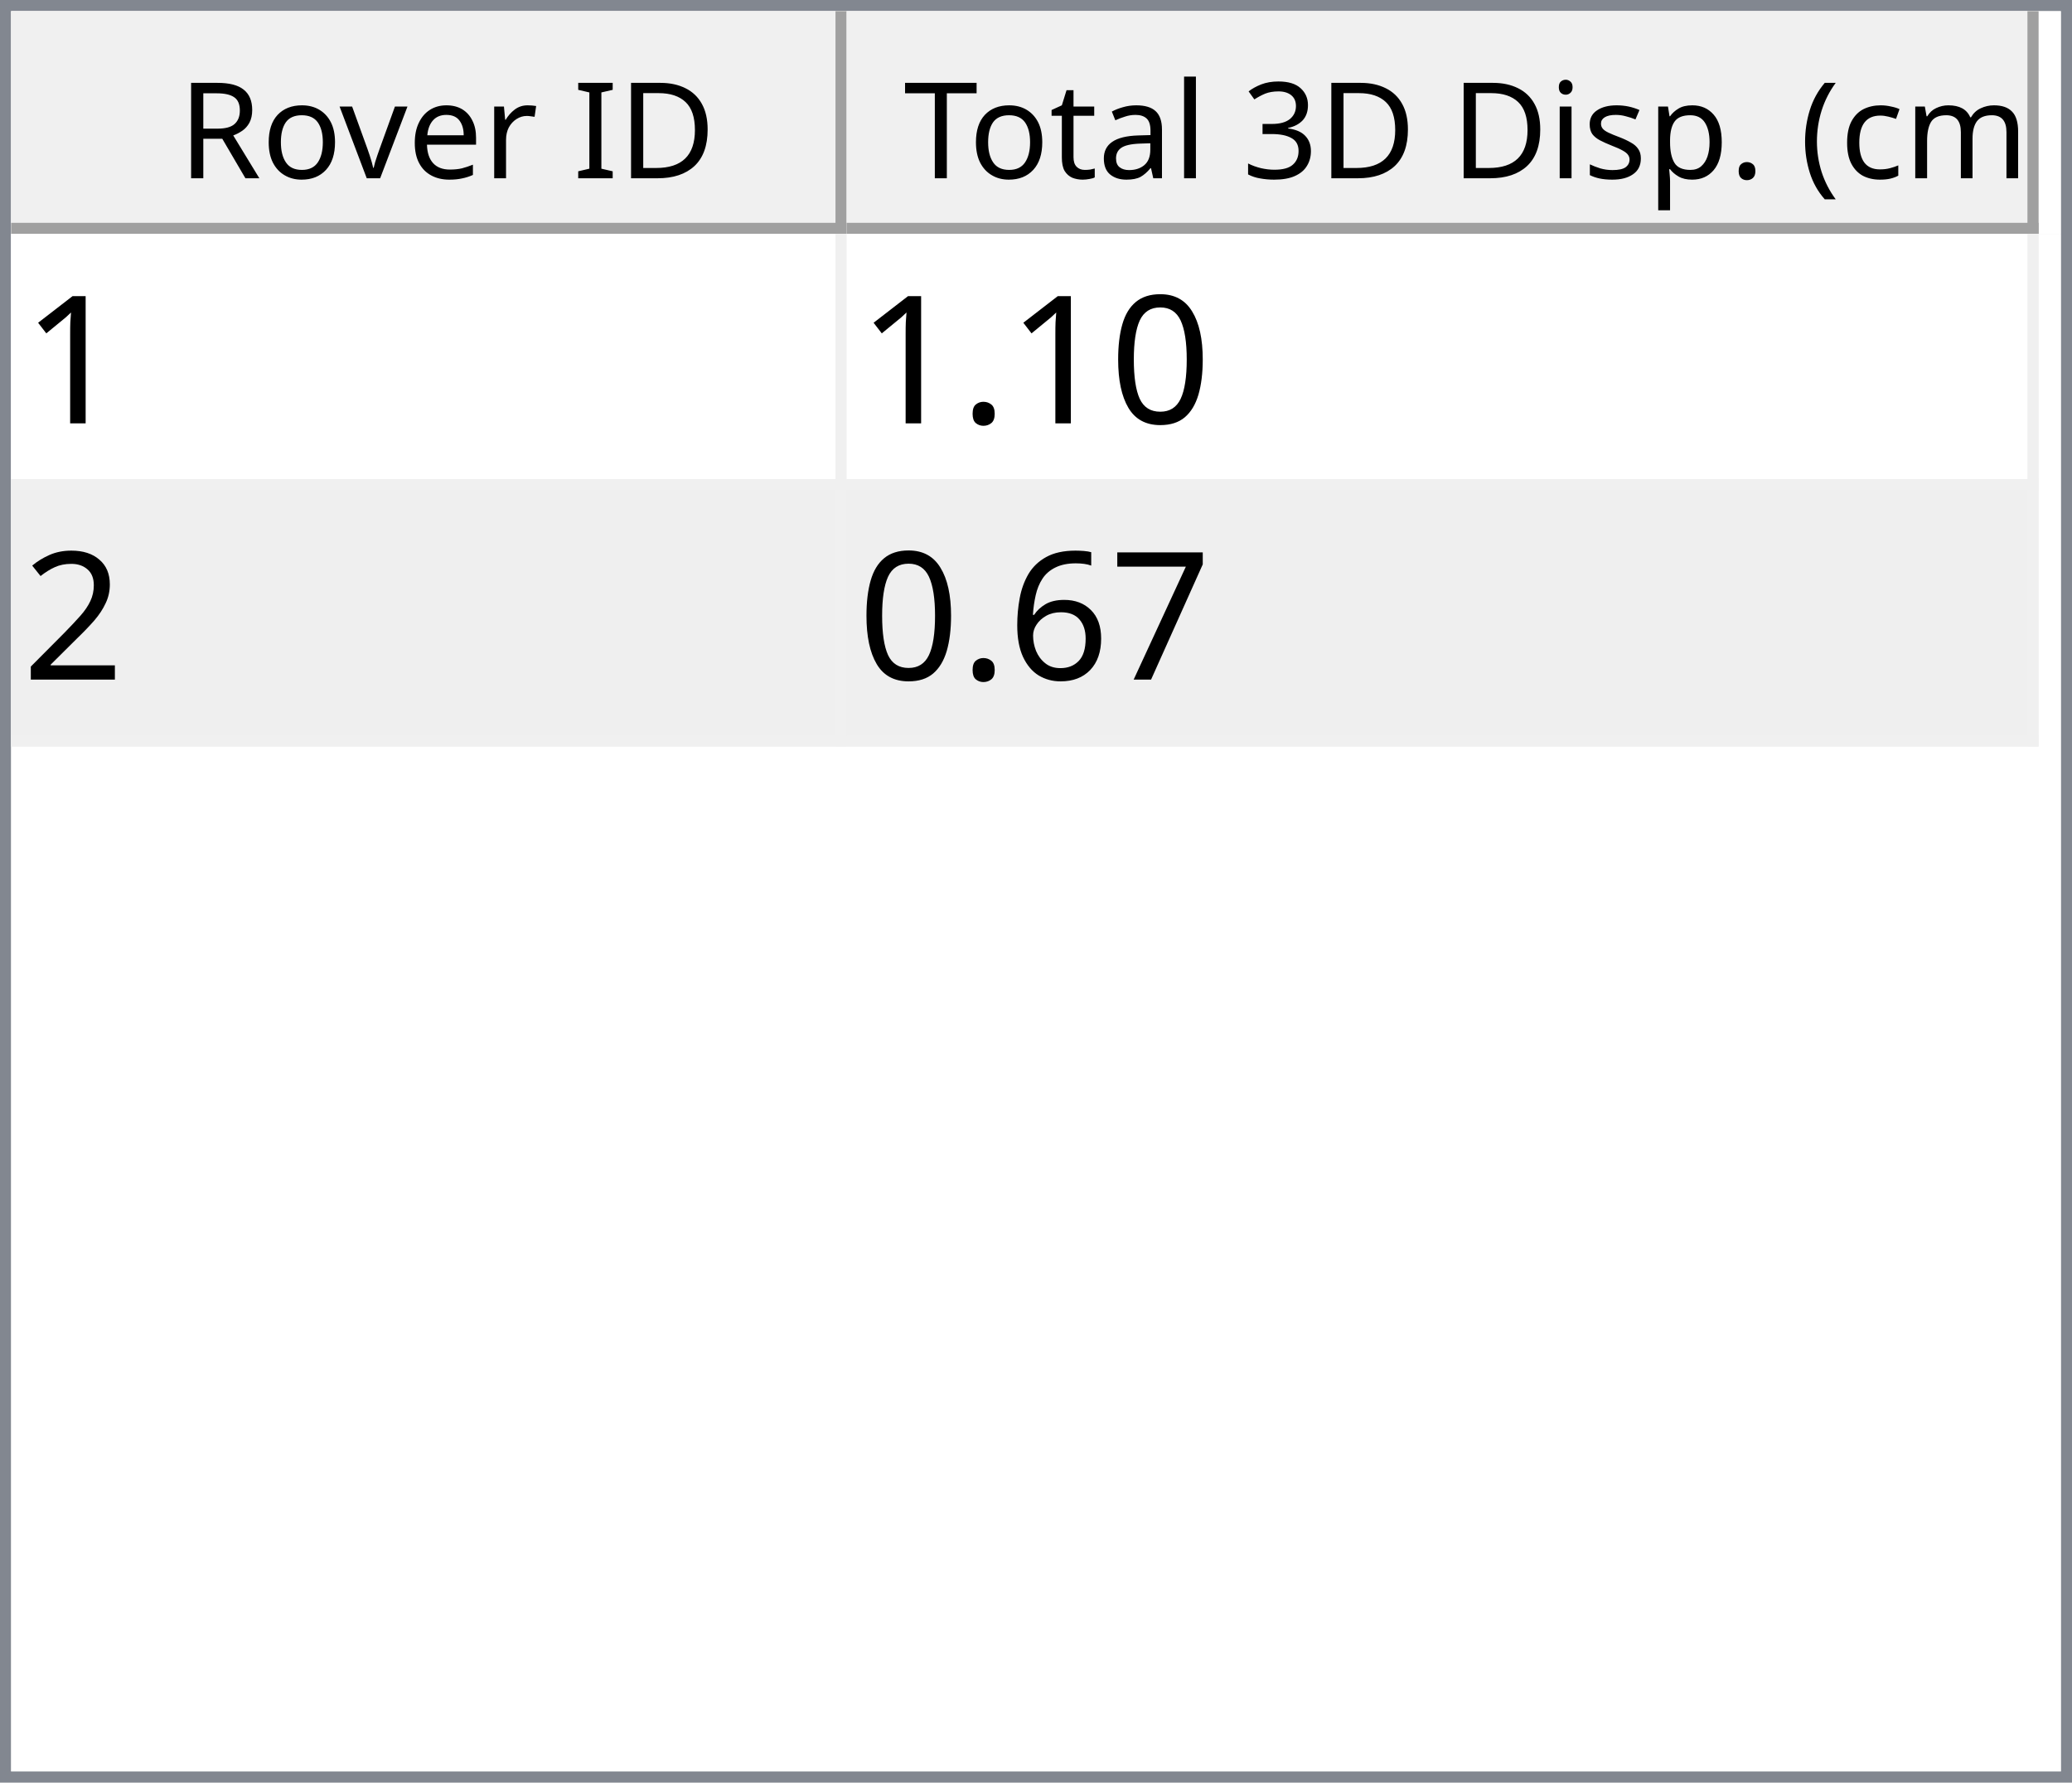
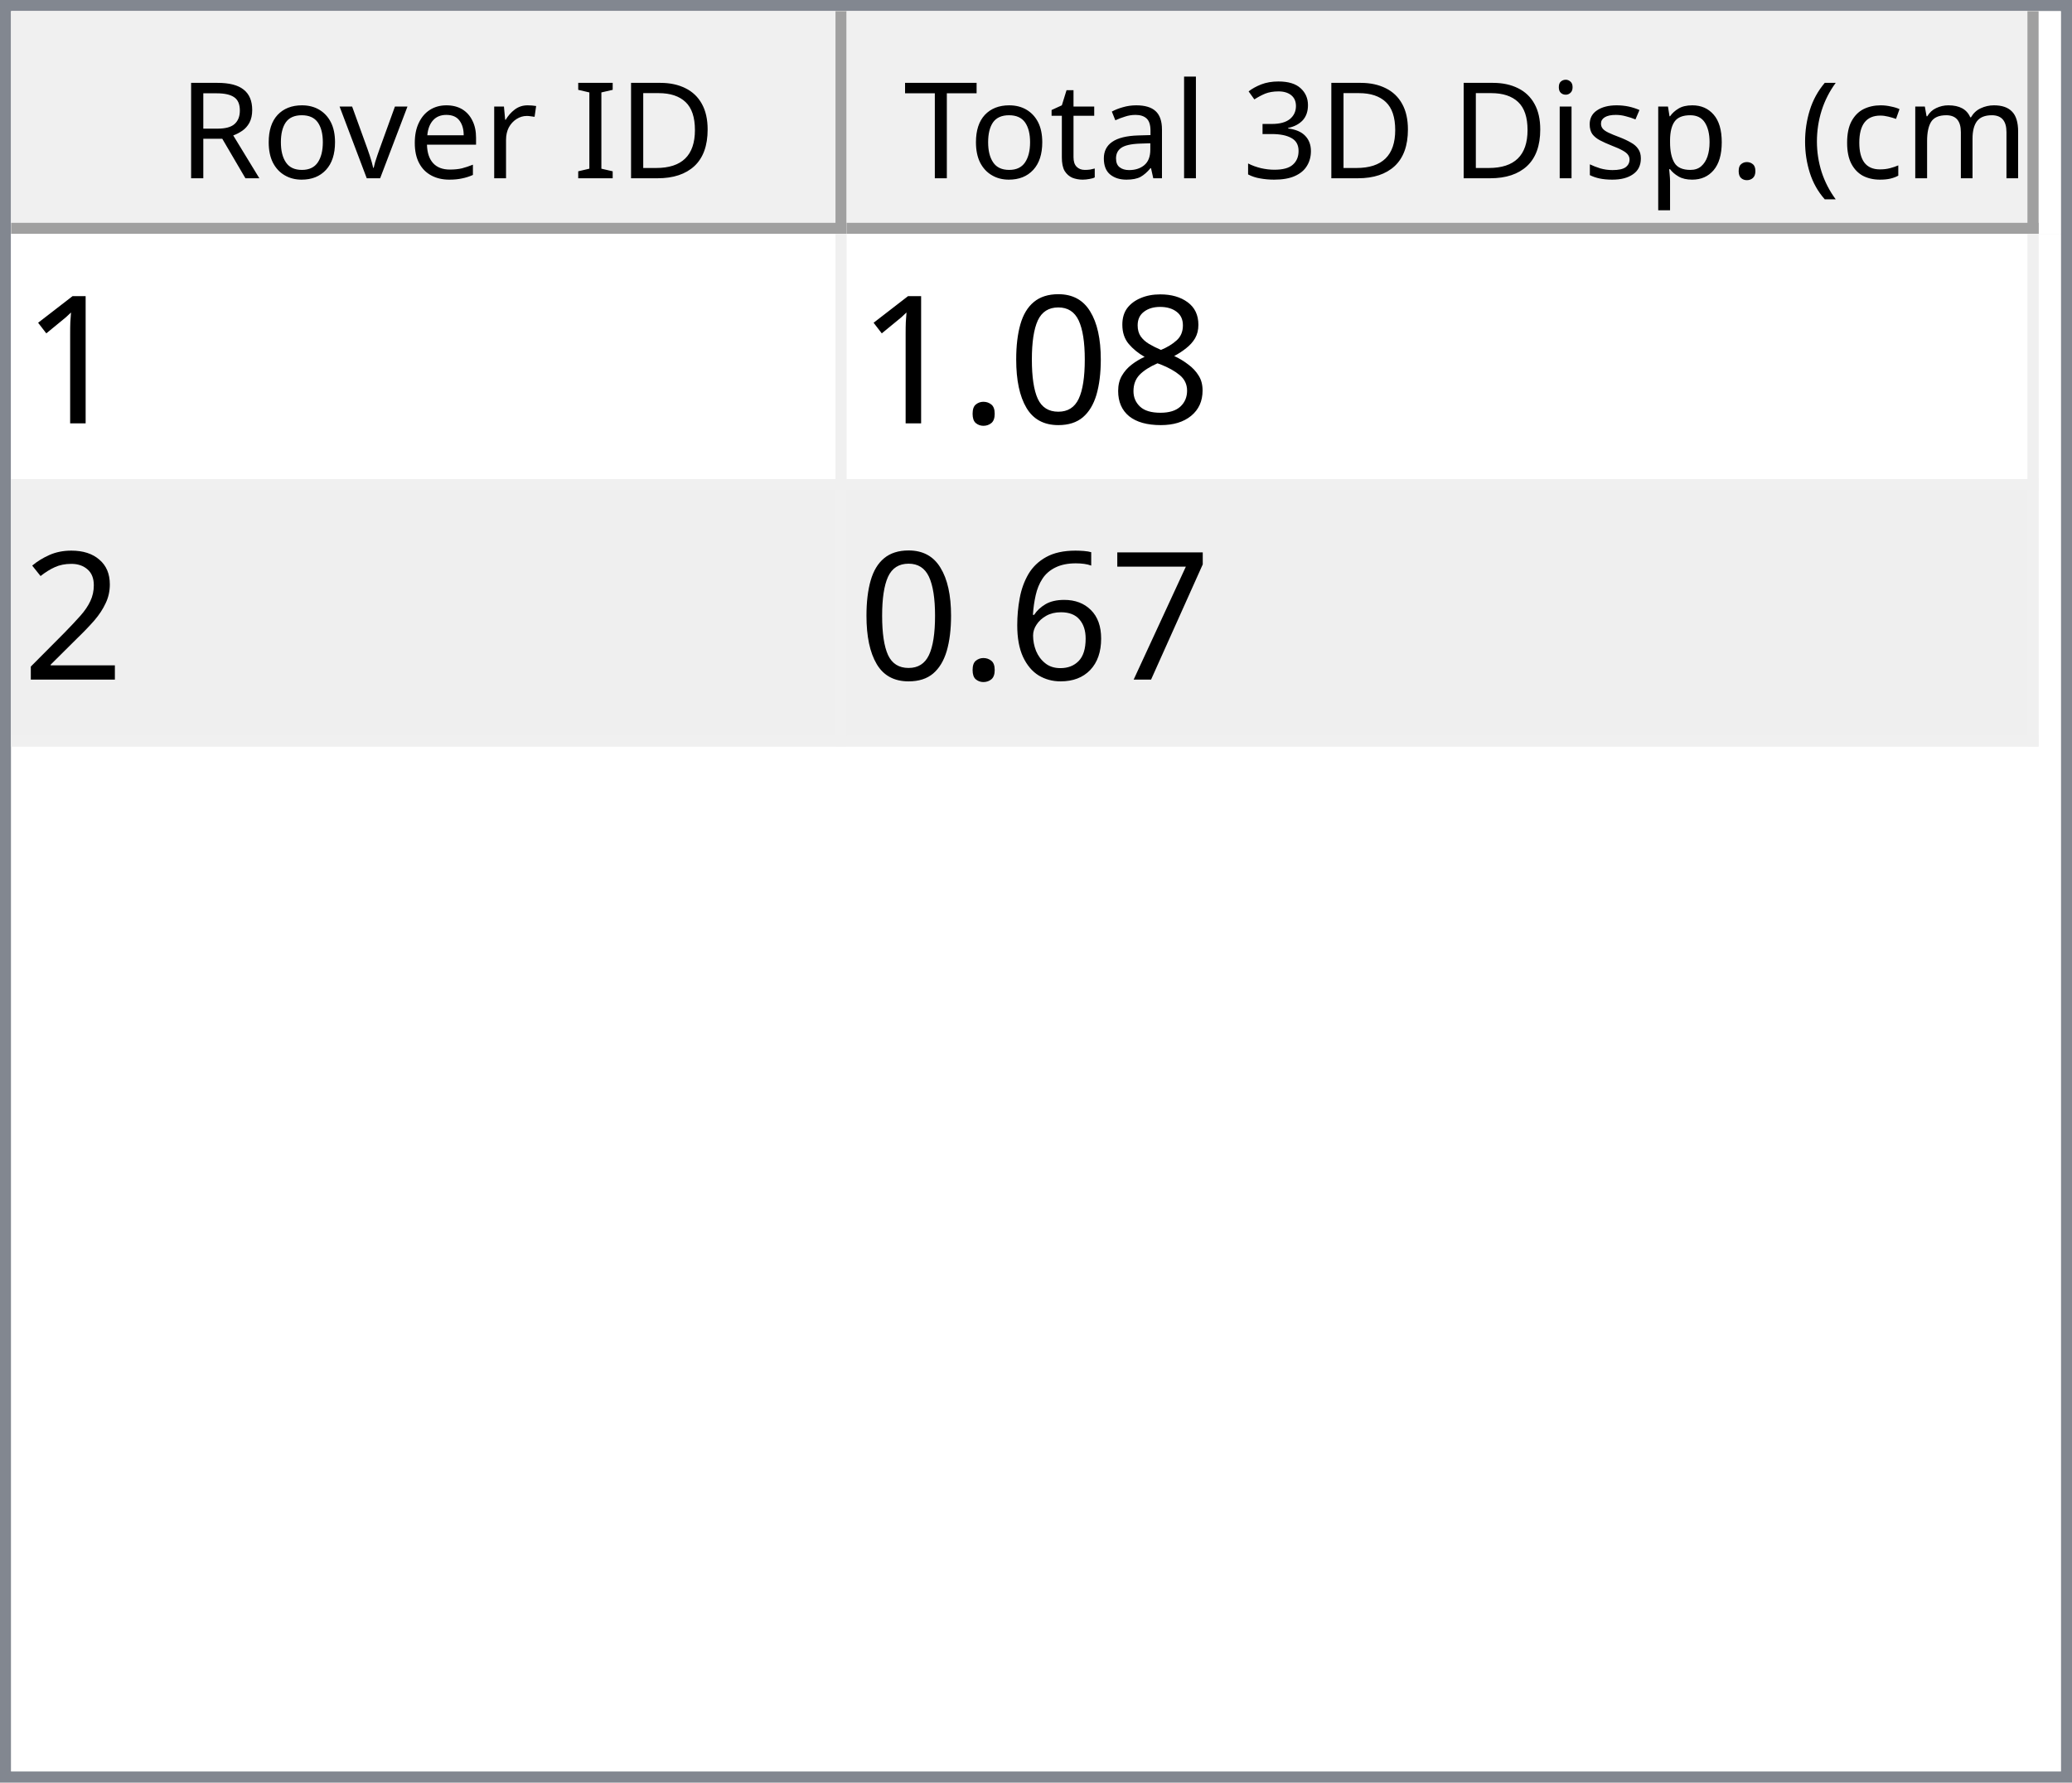
<svg xmlns="http://www.w3.org/2000/svg" style="fill-opacity:1; color-rendering:auto; color-interpolation:auto; text-rendering:auto; stroke:black; stroke-linecap:square; stroke-miterlimit:10; shape-rendering:auto; stroke-opacity:1; fill:black; stroke-dasharray:none; font-weight:normal; stroke-width:1; font-family:'Dialog'; font-style:normal; stroke-linejoin:miter; font-size:12px; stroke-dashoffset:0; image-rendering:auto;" width="186" height="160">
  <defs id="genericDefs" />
  <g>
    <defs id="defs1">
      <clipPath clipPathUnits="userSpaceOnUse" id="clipPath1">
        <path d="M0 0 L186 0 L186 160 L0 160 L0 0 Z" />
      </clipPath>
      <clipPath clipPathUnits="userSpaceOnUse" id="clipPath2">
        <path d="M0 0 L0 160 L186 160 L186 0 Z" />
      </clipPath>
      <clipPath clipPathUnits="userSpaceOnUse" id="clipPath3">
        <path d="M0 0 L0 20 L184 20 L184 0 Z" />
      </clipPath>
      <clipPath clipPathUnits="userSpaceOnUse" id="clipPath4">
        <path d="M0 0 L0 20 L75 20 L75 0 Z" />
      </clipPath>
      <clipPath clipPathUnits="userSpaceOnUse" id="clipPath5">
        <path d="M1 1 L1 19 L74 19 L74 1 Z" />
      </clipPath>
      <clipPath clipPathUnits="userSpaceOnUse" id="clipPath6">
        <path d="M0 0 L0 18 L73 18 L73 0 Z" />
      </clipPath>
      <clipPath clipPathUnits="userSpaceOnUse" id="clipPath7">
        <path d="M-0.5 -0.5 L-0.5 19.5 L74.5 19.5 L74.5 -0.5 Z" />
      </clipPath>
      <clipPath clipPathUnits="userSpaceOnUse" id="clipPath8">
        <path d="M0 0 L0 20 L107 20 L107 0 Z" />
      </clipPath>
      <clipPath clipPathUnits="userSpaceOnUse" id="clipPath9">
        <path d="M1 1 L1 19 L106 19 L106 1 Z" />
      </clipPath>
      <clipPath clipPathUnits="userSpaceOnUse" id="clipPath10">
        <path d="M0 0 L0 18 L105 18 L105 0 Z" />
      </clipPath>
      <clipPath clipPathUnits="userSpaceOnUse" id="clipPath11">
        <path d="M-0.5 -0.5 L-0.5 19.5 L106.5 19.5 L106.5 -0.5 Z" />
      </clipPath>
      <clipPath clipPathUnits="userSpaceOnUse" id="clipPath12">
        <path d="M0 0 L0 138 L184 138 L184 0 Z" />
      </clipPath>
      <clipPath clipPathUnits="userSpaceOnUse" id="clipPath13">
        <path d="M0 0 L0 46 L182 46 L182 0 Z" />
      </clipPath>
      <clipPath clipPathUnits="userSpaceOnUse" id="clipPath14">
        <path d="M-0.5 -0.5 L-0.5 45.5 L181.5 45.5 L181.5 -0.5 Z" />
      </clipPath>
      <clipPath clipPathUnits="userSpaceOnUse" id="clipPath15">
        <path d="M0 0 L0 22 L74 22 L74 0 Z" />
      </clipPath>
      <clipPath clipPathUnits="userSpaceOnUse" id="clipPath16">
        <path d="M0 0 L0 22 L106 22 L106 0 Z" />
      </clipPath>
      <font horiz-adv-x="64.551" id="font1">
        <font-face ascent="107.91" descent="25.098" units-per-em="100" style="font-style:normal; font-family:Segoe UI; font-weight:normal;" />
        <missing-glyph horiz-adv-x="64.551" d="M8.109 0 L8.109 68.266 L56.453 68.266 L56.453 0 L8.109 0 ZM15.328 7.234 L49.219 7.234 L49.219 61.031 L15.328 61.031 L15.328 7.234 Z" />
        <glyph unicode="D" horiz-adv-x="70.117" d="M9.188 0 L9.188 70.016 L28.516 70.016 Q65.531 70.016 65.531 35.891 Q65.531 19.672 55.25 9.836 Q44.969 0 27.734 0 L9.188 0 ZM17.391 62.594 L17.391 7.422 L27.828 7.422 Q41.609 7.422 49.273 14.797 Q56.938 22.172 56.938 35.688 Q56.938 62.594 28.328 62.594 L17.391 62.594 Z" />
        <glyph unicode="I" horiz-adv-x="26.611" d="M17.391 0 L9.188 0 L9.188 70.016 L17.391 70.016 L17.391 0 Z" />
        <glyph unicode=" " horiz-adv-x="27.393" d="" />
        <glyph unicode="r" horiz-adv-x="34.766" d="M34.188 41.891 Q32.078 43.5 28.125 43.5 Q23 43.5 19.555 38.672 Q16.109 33.844 16.109 25.484 L16.109 0 L8.109 0 L8.109 50 L16.109 50 L16.109 39.703 L16.312 39.703 Q18.016 44.969 21.531 47.922 Q25.047 50.875 29.391 50.875 Q32.516 50.875 34.188 50.203 L34.188 41.891 Z" />
        <glyph unicode="e" horiz-adv-x="52.295" d="M48.297 23 L12.984 23 Q13.188 14.656 17.484 10.109 Q21.781 5.562 29.297 5.562 Q37.75 5.562 44.828 11.141 L44.828 3.609 Q38.234 -1.172 27.391 -1.172 Q16.797 -1.172 10.742 5.641 Q4.688 12.453 4.688 24.812 Q4.688 36.469 11.305 43.82 Q17.922 51.172 27.734 51.172 Q37.547 51.172 42.922 44.828 Q48.297 38.484 48.297 27.203 L48.297 23 ZM40.094 29.781 Q40.047 36.719 36.75 40.578 Q33.453 44.438 27.594 44.438 Q21.922 44.438 17.969 40.383 Q14.016 36.328 13.094 29.781 L40.094 29.781 Z" />
        <glyph unicode="v" horiz-adv-x="47.9" d="M47.406 50 L27.484 0 L19.625 0 L0.688 50 L9.469 50 L22.172 13.672 Q23.578 9.672 23.922 6.688 L24.125 6.688 Q24.609 10.453 25.688 13.484 L38.969 50 L47.406 50 Z" />
        <glyph unicode="o" horiz-adv-x="58.594" d="M29 -1.172 Q17.922 -1.172 11.305 5.836 Q4.688 12.844 4.688 24.422 Q4.688 37.016 11.57 44.094 Q18.453 51.172 30.172 51.172 Q41.359 51.172 47.633 44.289 Q53.906 37.406 53.906 25.203 Q53.906 13.234 47.141 6.031 Q40.375 -1.172 29 -1.172 ZM29.594 44.438 Q21.875 44.438 17.383 39.188 Q12.891 33.938 12.891 24.703 Q12.891 15.828 17.43 10.695 Q21.969 5.562 29.594 5.562 Q37.359 5.562 41.531 10.594 Q45.703 15.625 45.703 24.906 Q45.703 34.281 41.531 39.359 Q37.359 44.438 29.594 44.438 Z" />
        <glyph unicode="R" horiz-adv-x="59.814" d="M59.375 0 L49.609 0 L37.891 19.625 Q36.281 22.359 34.766 24.289 Q33.25 26.219 31.664 27.438 Q30.078 28.656 28.25 29.219 Q26.422 29.781 24.125 29.781 L17.391 29.781 L17.391 0 L9.188 0 L9.188 70.016 L30.078 70.016 Q34.672 70.016 38.555 68.867 Q42.438 67.719 45.289 65.375 Q48.141 63.031 49.758 59.547 Q51.375 56.062 51.375 51.375 Q51.375 47.703 50.273 44.656 Q49.172 41.609 47.148 39.211 Q45.125 36.812 42.266 35.133 Q39.406 33.453 35.844 32.516 L35.844 32.328 Q37.594 31.547 38.891 30.547 Q40.188 29.547 41.359 28.18 Q42.531 26.812 43.68 25.078 Q44.828 23.344 46.234 21.047 L59.375 0 ZM17.391 62.594 L17.391 37.203 L28.516 37.203 Q31.594 37.203 34.203 38.133 Q36.812 39.062 38.719 40.797 Q40.625 42.531 41.703 45.047 Q42.781 47.562 42.781 50.688 Q42.781 56.297 39.141 59.445 Q35.5 62.594 28.609 62.594 L17.391 62.594 Z" />
        <glyph unicode=")" horiz-adv-x="30.176" d="M8.297 -15.922 L1.172 -15.922 Q16.406 2.344 16.406 26.812 Q16.406 51.469 1.078 70.016 L8.297 70.016 Q23.531 52.156 23.531 26.703 Q23.531 1.375 8.297 -15.922 Z" />
        <glyph unicode="m" horiz-adv-x="86.133" d="M79.109 0 L71.094 0 L71.094 28.719 Q71.094 37.016 68.531 40.727 Q65.969 44.438 59.906 44.438 Q54.781 44.438 51.195 39.75 Q47.609 35.062 47.609 28.516 L47.609 0 L39.594 0 L39.594 29.688 Q39.594 44.438 28.219 44.438 Q22.953 44.438 19.531 40.016 Q16.109 35.594 16.109 28.516 L16.109 0 L8.109 0 L8.109 50 L16.109 50 L16.109 42.094 L16.312 42.094 Q21.625 51.172 31.844 51.172 Q36.969 51.172 40.773 48.312 Q44.578 45.453 46 40.828 Q51.562 51.172 62.594 51.172 Q79.109 51.172 79.109 30.812 L79.109 0 Z" />
        <glyph unicode="c" horiz-adv-x="46.191" d="M42.188 2.297 Q36.422 -1.172 28.516 -1.172 Q17.828 -1.172 11.258 5.789 Q4.688 12.75 4.688 23.828 Q4.688 36.188 11.766 43.68 Q18.844 51.172 30.672 51.172 Q37.25 51.172 42.281 48.734 L42.281 40.531 Q36.719 44.438 30.375 44.438 Q22.703 44.438 17.797 38.945 Q12.891 33.453 12.891 24.516 Q12.891 15.719 17.508 10.641 Q22.125 5.562 29.891 5.562 Q36.422 5.562 42.188 9.906 L42.188 2.297 Z" />
        <glyph unicode="(" horiz-adv-x="30.176" d="M29.109 -15.922 L21.969 -15.922 Q6.844 1.375 6.844 26.703 Q6.844 52.156 21.969 70.016 L29.203 70.016 Q13.875 51.469 13.875 26.812 Q13.875 2.344 29.109 -15.922 Z" />
        <glyph unicode="." horiz-adv-x="21.68" d="M10.891 -1.078 Q8.641 -1.078 7.055 0.539 Q5.469 2.156 5.469 4.391 Q5.469 6.641 7.055 8.273 Q8.641 9.906 10.891 9.906 Q13.188 9.906 14.797 8.273 Q16.406 6.641 16.406 4.391 Q16.406 2.156 14.797 0.539 Q13.188 -1.078 10.891 -1.078 Z" />
        <glyph unicode="p" horiz-adv-x="58.789" d="M16.312 7.234 L16.109 7.234 L16.109 -23 L8.109 -23 L8.109 50 L16.109 50 L16.109 41.219 L16.312 41.219 Q22.219 51.172 33.594 51.172 Q43.266 51.172 48.688 44.461 Q54.109 37.75 54.109 26.469 Q54.109 13.922 48 6.375 Q41.891 -1.172 31.297 -1.172 Q21.578 -1.172 16.312 7.234 ZM16.109 27.391 L16.109 20.406 Q16.109 14.203 20.141 9.883 Q24.172 5.562 30.375 5.562 Q37.641 5.562 41.773 11.133 Q45.906 16.703 45.906 26.609 Q45.906 34.969 42.047 39.703 Q38.188 44.438 31.594 44.438 Q24.609 44.438 20.359 39.578 Q16.109 34.719 16.109 27.391 Z" />
        <glyph unicode="s" horiz-adv-x="42.432" d="M5.078 1.812 L5.078 10.406 Q11.625 5.562 19.484 5.562 Q30.031 5.562 30.031 12.594 Q30.031 14.594 29.125 15.992 Q28.219 17.391 26.68 18.461 Q25.141 19.531 23.07 20.383 Q21 21.234 18.609 22.172 Q15.281 23.484 12.766 24.828 Q10.25 26.172 8.57 27.859 Q6.891 29.547 6.031 31.695 Q5.172 33.844 5.172 36.719 Q5.172 40.234 6.789 42.945 Q8.406 45.656 11.086 47.484 Q13.766 49.312 17.211 50.242 Q20.656 51.172 24.312 51.172 Q30.812 51.172 35.938 48.922 L35.938 40.828 Q30.422 44.438 23.25 44.438 Q21 44.438 19.195 43.922 Q17.391 43.406 16.094 42.477 Q14.797 41.547 14.086 40.258 Q13.375 38.969 13.375 37.406 Q13.375 35.453 14.086 34.133 Q14.797 32.812 16.164 31.789 Q17.531 30.766 19.484 29.938 Q21.438 29.109 23.922 28.125 Q27.25 26.859 29.883 25.516 Q32.516 24.172 34.375 22.484 Q36.234 20.797 37.234 18.602 Q38.234 16.406 38.234 13.375 Q38.234 9.672 36.602 6.938 Q34.969 4.203 32.234 2.398 Q29.5 0.594 25.93 -0.289 Q22.359 -1.172 18.453 -1.172 Q10.75 -1.172 5.078 1.812 Z" />
        <glyph unicode="i" horiz-adv-x="24.219" d="M12.203 62.703 Q10.062 62.703 8.547 64.164 Q7.031 65.625 7.031 67.875 Q7.031 70.125 8.547 71.609 Q10.062 73.094 12.203 73.094 Q14.406 73.094 15.945 71.609 Q17.484 70.125 17.484 67.875 Q17.484 65.719 15.945 64.211 Q14.406 62.703 12.203 62.703 ZM16.109 0 L8.109 0 L8.109 50 L16.109 50 L16.109 0 Z" />
        <glyph unicode="3" horiz-adv-x="53.906" d="M46.531 19.828 Q46.531 15.094 44.75 11.211 Q42.969 7.328 39.719 4.57 Q36.469 1.812 31.93 0.297 Q27.391 -1.219 21.922 -1.219 Q11.922 -1.219 6 2.594 L6 11.188 Q13.094 5.609 22.219 5.609 Q25.875 5.609 28.828 6.539 Q31.781 7.469 33.906 9.227 Q36.031 10.984 37.18 13.477 Q38.328 15.969 38.328 19.094 Q38.328 32.812 18.797 32.812 L12.984 32.812 L12.984 39.594 L18.5 39.594 Q35.797 39.594 35.797 52.484 Q35.797 64.406 22.609 64.406 Q15.188 64.406 8.688 59.422 L8.688 67.188 Q15.375 71.188 24.609 71.188 Q29 71.188 32.57 69.969 Q36.141 68.75 38.68 66.555 Q41.219 64.359 42.609 61.281 Q44 58.203 44 54.5 Q44 40.672 30.031 36.719 L30.031 36.531 Q33.594 36.141 36.625 34.797 Q39.656 33.453 41.852 31.305 Q44.047 29.156 45.289 26.25 Q46.531 23.344 46.531 19.828 Z" />
        <glyph unicode="l" horiz-adv-x="24.219" d="M16.109 0 L8.109 0 L8.109 74.031 L16.109 74.031 L16.109 0 Z" />
        <glyph unicode="a" horiz-adv-x="50.879" d="M43.891 0 L35.891 0 L35.891 7.812 L35.688 7.812 Q30.469 -1.172 20.312 -1.172 Q12.844 -1.172 8.617 2.781 Q4.391 6.734 4.391 13.281 Q4.391 27.297 20.906 29.594 L35.891 31.688 Q35.891 44.438 25.594 44.438 Q16.547 44.438 9.281 38.281 L9.281 46.484 Q16.656 51.172 26.266 51.172 Q43.891 51.172 43.891 32.516 L43.891 0 ZM35.891 25.297 L23.828 23.641 Q18.266 22.859 15.43 20.875 Q12.594 18.891 12.594 13.875 Q12.594 10.203 15.211 7.883 Q17.828 5.562 22.172 5.562 Q28.125 5.562 32.008 9.742 Q35.891 13.922 35.891 20.312 L35.891 25.297 Z" />
        <glyph unicode="t" horiz-adv-x="33.887" d="M31.297 0.484 Q28.469 -1.078 23.828 -1.078 Q10.688 -1.078 10.688 13.578 L10.688 43.172 L2.094 43.172 L2.094 50 L10.688 50 L10.688 62.203 L18.703 64.797 L18.703 50 L31.297 50 L31.297 43.172 L18.703 43.172 L18.703 14.984 Q18.703 9.969 20.414 7.82 Q22.125 5.672 26.078 5.672 Q29.109 5.672 31.297 7.328 L31.297 0.484 Z" />
        <glyph unicode="T" horiz-adv-x="52.393" d="M50.594 62.594 L30.375 62.594 L30.375 0 L22.172 0 L22.172 62.594 L2 62.594 L2 70.016 L50.594 70.016 L50.594 62.594 Z" />
      </font>
      <font horiz-adv-x="75.0" id="font2">
        <font-face ascent="100.537" descent="21.973" units-per-em="100" style="font-style:normal; font-family:sans-serif; font-weight:normal;" />
        <missing-glyph horiz-adv-x="75.0" d="M12.5 0 L12.5 62.5 L62.5 62.5 L62.5 0 L12.5 0 ZM14.062 1.562 L60.938 1.562 L60.938 60.938 L14.062 60.938 L14.062 1.562 Z" />
        <glyph unicode="1" horiz-adv-x="55.615" d="M37.25 0 L28.469 0 L28.469 56 Q25.297 52.984 20.141 49.953 Q14.984 46.922 10.891 45.406 L10.891 53.906 Q18.266 57.375 23.781 62.305 Q29.297 67.234 31.594 71.875 L37.25 71.875 L37.25 0 Z" />
+         <glyph unicode="8" horiz-adv-x="55.615" d="M17.672 38.812 Q12.203 40.828 9.57 44.539 Q6.938 48.25 6.938 53.422 Q6.938 61.234 12.555 66.555 Q18.172 71.875 27.484 71.875 Q36.859 71.875 42.578 66.43 Q48.297 60.984 48.297 53.172 Q48.297 48.188 45.68 44.508 Q43.062 40.828 37.75 38.812 Q44.344 36.672 47.781 31.883 Q51.219 27.094 51.219 20.453 Q51.219 11.281 44.727 5.031 Q38.234 -1.219 27.641 -1.219 Q17.047 -1.219 10.547 5.055 Q4.047 11.328 4.047 20.703 Q4.047 27.688 7.594 32.398 Q11.141 37.109 17.672 38.812 ZM15.922 53.719 Q15.922 48.641 19.195 45.414 Q22.469 42.188 27.688 42.188 Q32.766 42.188 36.016 45.383 Q39.266 48.578 39.266 53.219 Q39.266 58.062 35.914 61.359 Q32.562 64.656 27.594 64.656 Q22.562 64.656 19.242 61.43 Q15.922 58.203 15.922 53.719 ZM13.094 20.656 Q13.094 16.891 14.875 13.375 Q16.656 9.859 20.172 7.93 Q23.688 6 27.734 6 Q34.031 6 38.133 10.055 Q42.234 14.109 42.234 20.359 Q42.234 26.703 38.016 30.859 Q33.797 35.016 27.438 35.016 Q21.234 35.016 17.164 30.914 Q13.094 26.812 13.094 20.656 Z" />
        <glyph unicode="0" horiz-adv-x="55.615" d="M4.156 35.297 Q4.156 48 6.766 55.742 Q9.375 63.484 14.523 67.68 Q19.672 71.875 27.484 71.875 Q33.25 71.875 37.594 69.555 Q41.938 67.234 44.773 62.867 Q47.609 58.5 49.219 52.227 Q50.828 45.953 50.828 35.297 Q50.828 22.703 48.242 14.969 Q45.656 7.234 40.508 3.008 Q35.359 -1.219 27.484 -1.219 Q17.141 -1.219 11.234 6.203 Q4.156 15.141 4.156 35.297 ZM13.188 35.297 Q13.188 17.672 17.312 11.836 Q21.438 6 27.484 6 Q33.547 6 37.672 11.859 Q41.797 17.719 41.797 35.297 Q41.797 52.984 37.672 58.789 Q33.547 64.594 27.391 64.594 Q21.344 64.594 17.719 59.469 Q13.188 52.938 13.188 35.297 Z" />
        <glyph unicode="." horiz-adv-x="27.783" d="M9.078 0 L9.078 10.016 L19.094 10.016 L19.094 0 L9.078 0 Z" />
        <glyph unicode="2" horiz-adv-x="55.615" d="M50.344 8.453 L50.344 0 L3.031 0 Q2.938 3.172 4.047 6.109 Q5.859 10.938 9.836 15.625 Q13.812 20.312 21.344 26.469 Q33.016 36.031 37.117 41.625 Q41.219 47.219 41.219 52.203 Q41.219 57.422 37.477 61.008 Q33.734 64.594 27.734 64.594 Q21.391 64.594 17.578 60.789 Q13.766 56.984 13.719 50.25 L4.688 51.172 Q5.609 61.281 11.664 66.578 Q17.719 71.875 27.938 71.875 Q38.234 71.875 44.242 66.164 Q50.25 60.453 50.25 52 Q50.25 47.703 48.492 43.555 Q46.734 39.406 42.656 34.812 Q38.578 30.219 29.109 22.219 Q21.188 15.578 18.945 13.211 Q16.703 10.844 15.234 8.453 L50.344 8.453 Z" />
        <glyph unicode="7" horiz-adv-x="55.615" d="M4.734 62.203 L4.734 70.656 L51.078 70.656 L51.078 63.812 Q44.234 56.547 37.523 44.484 Q30.812 32.422 27.156 19.672 Q24.516 10.688 23.781 0 L14.75 0 Q14.891 8.453 18.062 20.414 Q21.234 32.375 27.172 43.484 Q33.109 54.594 39.797 62.203 L4.734 62.203 Z" />
        <glyph unicode="6" horiz-adv-x="55.615" d="M49.75 54.047 L41.016 53.375 Q39.844 58.547 37.703 60.891 Q34.125 64.656 28.906 64.656 Q24.703 64.656 21.531 62.312 Q17.391 59.281 14.992 53.469 Q12.594 47.656 12.5 36.922 Q15.672 41.75 20.266 44.094 Q24.859 46.438 29.891 46.438 Q38.672 46.438 44.852 39.969 Q51.031 33.5 51.031 23.25 Q51.031 16.5 48.125 10.719 Q45.219 4.938 40.141 1.859 Q35.062 -1.219 28.609 -1.219 Q17.625 -1.219 10.695 6.859 Q3.766 14.938 3.766 33.5 Q3.766 54.25 11.422 63.672 Q18.109 71.875 29.438 71.875 Q37.891 71.875 43.289 67.141 Q48.688 62.406 49.75 54.047 ZM13.875 23.188 Q13.875 18.656 15.797 14.508 Q17.719 10.359 21.188 8.18 Q24.656 6 28.469 6 Q34.031 6 38.039 10.492 Q42.047 14.984 42.047 22.703 Q42.047 30.125 38.086 34.398 Q34.125 38.672 28.125 38.672 Q22.172 38.672 18.023 34.398 Q13.875 30.125 13.875 23.188 Z" />
      </font>
    </defs>
    <g style="fill:white; stroke:white;">
      <rect x="0" y="0" width="186" style="clip-path:url(#clipPath1); stroke:none;" height="160" />
    </g>
    <g style="fill:white; text-rendering:optimizeSpeed; color-rendering:optimizeSpeed; image-rendering:optimizeSpeed; shape-rendering:crispEdges; stroke:white; color-interpolation:sRGB;">
      <rect x="0" width="186" height="160" y="0" style="stroke:none;" />
      <path style="stroke:none;" d="M0 160 L186 160 L186 0 L0 0 Z" />
    </g>
    <g style="fill:rgb(240,240,240); font-family:'Segoe UI'; stroke:rgb(240,240,240);">
      <rect x="0" y="0" width="186" style="clip-path:url(#clipPath2); stroke:none;" height="160" />
    </g>
    <g style="fill:rgb(130,135,144); font-family:'Segoe UI'; stroke:rgb(130,135,144);">
      <path d="M0 0 L186 0 L186 160 L0 160 L0 0 ZM1 1 L185 1 L185 159 L1 159 L1 1 Z" style="fill-rule:evenodd; clip-path:url(#clipPath2); stroke:none;" />
    </g>
    <g style="fill:white; font-family:'Segoe UI'; stroke:white;" transform="translate(1,1)">
      <rect x="0" y="0" width="184" style="clip-path:url(#clipPath3); stroke:none;" height="20" />
    </g>
    <g style="fill:rgb(240,240,240); font-family:'Segoe UI'; stroke:rgb(240,240,240);" transform="translate(1,1)">
      <rect x="0" y="0" width="75" style="clip-path:url(#clipPath4); stroke:none;" height="20" />
    </g>
    <g style="font-family:'Segoe UI';" transform="translate(2,2)">
      <text x="14" xml:space="preserve" y="14" style="clip-path:url(#clipPath6); stroke:none;">Rover ID</text>
    </g>
    <g style="fill:rgb(160,160,160); font-family:'Segoe UI'; stroke:rgb(160,160,160); stroke-linejoin:bevel;" transform="translate(1.5,1.5)">
      <line x1="74" x2="74" y1="0" style="fill:none; clip-path:url(#clipPath7);" y2="19" />
    </g>
    <g style="fill:rgb(160,160,160); font-family:'Segoe UI'; stroke:rgb(160,160,160); stroke-linejoin:bevel;" transform="matrix(1,0,0,1,1,1) translate(0.5,0.5)">
      <line x1="0" x2="74" y1="19" style="fill:none; clip-path:url(#clipPath7);" y2="19" />
    </g>
    <g style="fill:rgb(240,240,240); font-family:'Segoe UI'; stroke:rgb(240,240,240);" transform="translate(76,1)">
      <rect x="0" y="0" width="107" style="clip-path:url(#clipPath8); stroke:none;" height="20" />
    </g>
    <g style="font-family:'Segoe UI';" transform="translate(77,2)">
      <text x="1" xml:space="preserve" y="14" style="clip-path:url(#clipPath10); stroke:none;"> Total 3D Disp. (cm)</text>
    </g>
    <g style="fill:rgb(160,160,160); font-family:'Segoe UI'; stroke:rgb(160,160,160); stroke-linejoin:bevel;" transform="translate(76.5,1.5)">
      <line x1="106" x2="106" y1="0" style="fill:none; clip-path:url(#clipPath11);" y2="19" />
    </g>
    <g style="fill:rgb(160,160,160); font-family:'Segoe UI'; stroke:rgb(160,160,160); stroke-linejoin:bevel;" transform="matrix(1,0,0,1,76,1) translate(0.5,0.5)">
      <line x1="0" x2="106" y1="19" style="fill:none; clip-path:url(#clipPath11);" y2="19" />
    </g>
    <g style="fill:white; font-family:'Segoe UI'; stroke:white;" transform="translate(1,21)">
      <rect x="0" y="0" width="184" style="clip-path:url(#clipPath12); stroke:none;" height="138" />
    </g>
    <g style="fill:rgb(240,240,240); font-size:16px; font-family:sans-serif; stroke:rgb(240,240,240);" transform="translate(1,21)">
      <rect x="0" y="0" width="182" style="clip-path:url(#clipPath13); stroke:none;" height="46" />
      <line transform="translate(0.5,0.5)" x1="0" x2="181" y1="22" style="clip-path:url(#clipPath14); fill:none; stroke-linejoin:bevel;" y2="22" />
    </g>
    <g transform="matrix(1,0,0,1,1,21) translate(0.5,0.5)" style="fill:rgb(240,240,240); font-size:16px; font-family:sans-serif; stroke:rgb(240,240,240); stroke-linejoin:bevel;">
      <line x1="0" x2="181" y1="45" style="fill:none; clip-path:url(#clipPath14);" y2="45" />
    </g>
    <g transform="matrix(1,0,0,1,1,21) translate(0.5,0.5)" style="fill:rgb(240,240,240); font-size:16px; font-family:sans-serif; stroke:rgb(240,240,240); stroke-linejoin:bevel;">
      <line x1="74" x2="74" y1="0" style="fill:none; clip-path:url(#clipPath14);" y2="45" />
    </g>
    <g transform="matrix(1,0,0,1,1,21) translate(0.5,0.5)" style="fill:rgb(240,240,240); font-size:16px; font-family:sans-serif; stroke:rgb(240,240,240); stroke-linejoin:bevel;">
      <line x1="181" x2="181" y1="0" style="fill:none; clip-path:url(#clipPath14);" y2="45" />
    </g>
    <g style="fill:white; font-size:16px; font-family:sans-serif; stroke:white;" transform="matrix(1,0,0,1,1,21)">
      <rect x="0" y="0" width="74" style="clip-path:url(#clipPath15); stroke:none;" height="22" />
      <text x="1" y="17" style="fill:black; clip-path:url(#clipPath15); stroke:none;" xml:space="preserve">1</text>
    </g>
    <g style="fill:white; font-size:16px; font-family:sans-serif; stroke:white;" transform="matrix(1,0,0,1,1,21) translate(75,0)">
      <rect x="0" y="0" width="106" style="clip-path:url(#clipPath16); stroke:none;" height="22" />
-       <text x="1" y="17" style="fill:black; clip-path:url(#clipPath16); stroke:none;" xml:space="preserve">1.10</text>
+       <text x="1" y="17" style="fill:black; clip-path:url(#clipPath16); stroke:none;" xml:space="preserve">1.08</text>
    </g>
    <g style="fill:rgb(239,239,239); font-size:16px; font-family:sans-serif; stroke:rgb(239,239,239);" transform="matrix(1,0,0,1,1,21) translate(0,23)">
      <rect x="0" y="0" width="74" style="clip-path:url(#clipPath15); stroke:none;" height="22" />
      <text x="1" y="17" style="fill:black; clip-path:url(#clipPath15); stroke:none;" xml:space="preserve">2</text>
    </g>
    <g style="fill:rgb(239,239,239); font-size:16px; font-family:sans-serif; stroke:rgb(239,239,239);" transform="matrix(1,0,0,1,1,21) translate(75,23)">
      <rect x="0" y="0" width="106" style="clip-path:url(#clipPath16); stroke:none;" height="22" />
      <text x="1" y="17" style="fill:black; clip-path:url(#clipPath16); stroke:none;" xml:space="preserve">0.67</text>
    </g>
  </g>
</svg>
